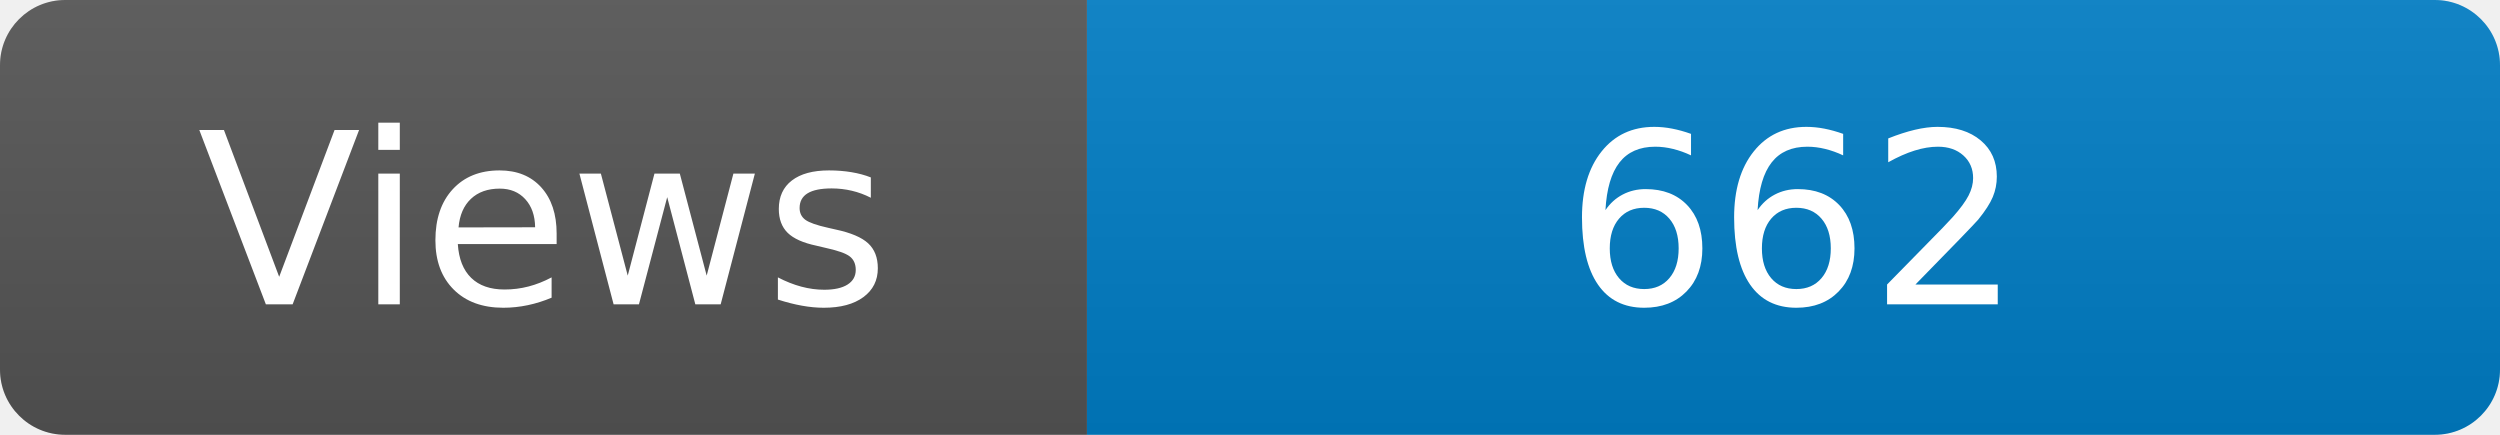
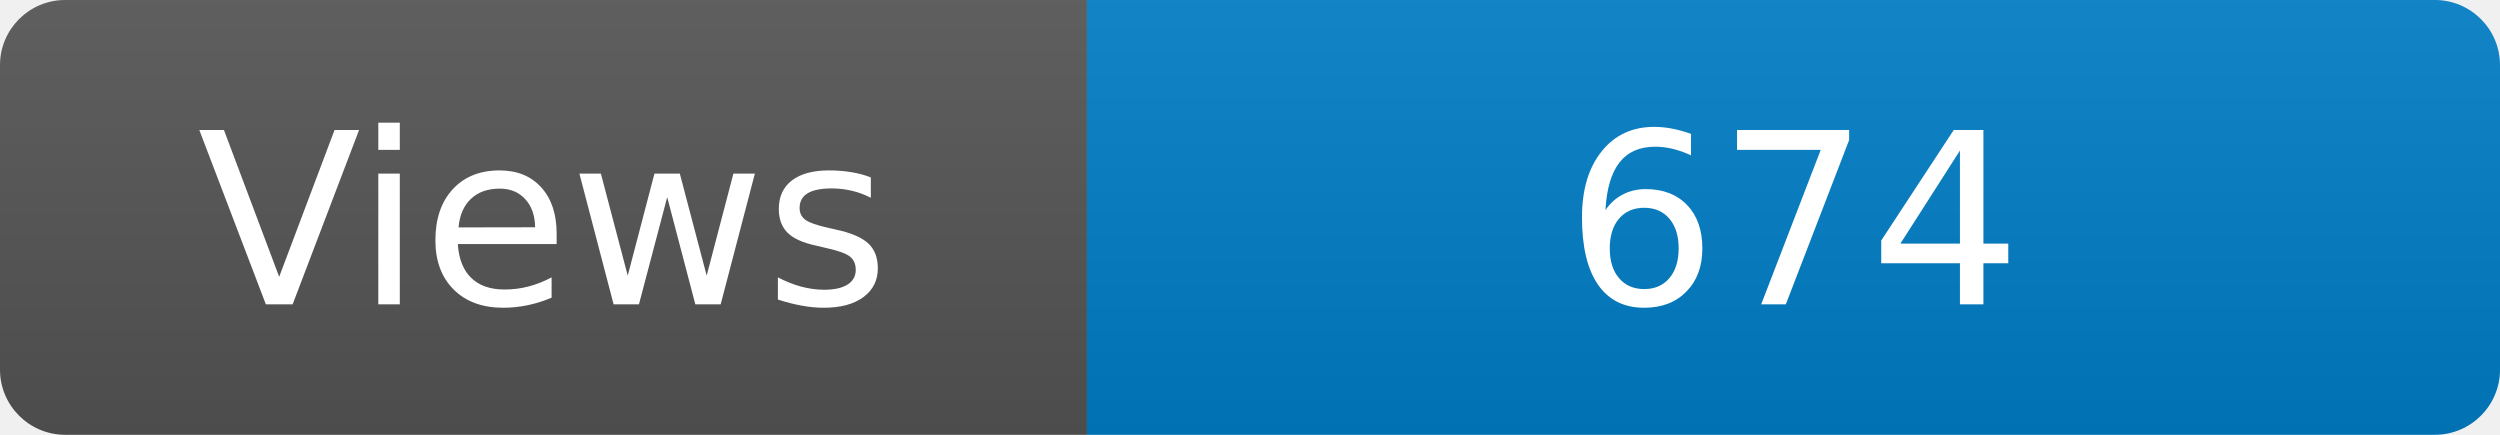
<svg xmlns="http://www.w3.org/2000/svg" width="115" height="20" role="img" aria-label="Maintained?: yes">
  <linearGradient id="s" x2="0" y2="100%">
    <stop offset="0" stop-color="#bbb" stop-opacity=".1" />
    <stop offset="1" stop-opacity=".1" />
  </linearGradient>
  <clipPath id="r">
    <rect width="115" height="20" rx="3" fill="#fff" />
  </clipPath>
  <g clip-path="url(#r)">
    <rect width="50" height="20" fill="#555" />
    <rect x="50" width="160" height="20" fill="#007ec6" />
    <rect width="115" height="20" fill="url(#s)" />
  </g>
  <g fill="#fff" text-anchor="middle" font-family="Verdana,Geneva,DejaVu Sans,sans-serif" font-size="110">
    <text x="250" y="140" transform="scale(.1)" fill="#fff">Views</text>
-     <text x="825" y="140" transform="scale(.1)" fill="#fff">662</text>
+     <text x="825" y="140" transform="scale(.1)" fill="#fff">674</text>
  </g>
</svg>
